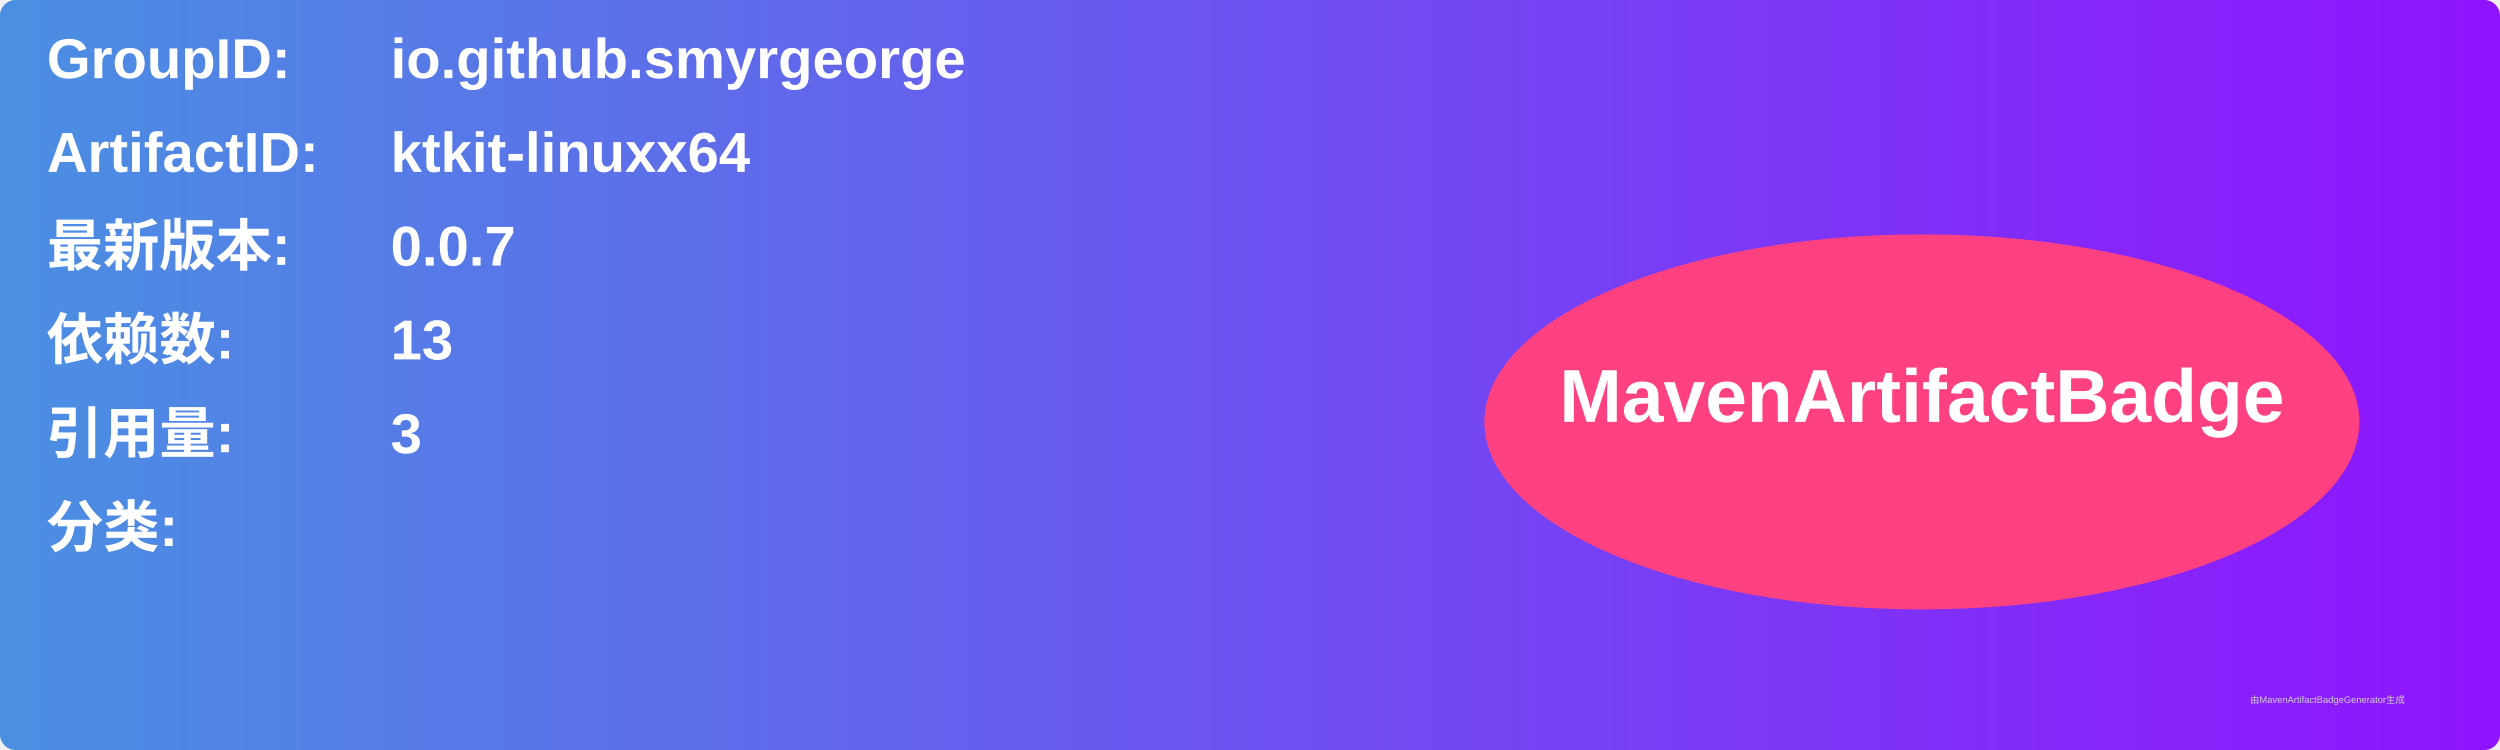
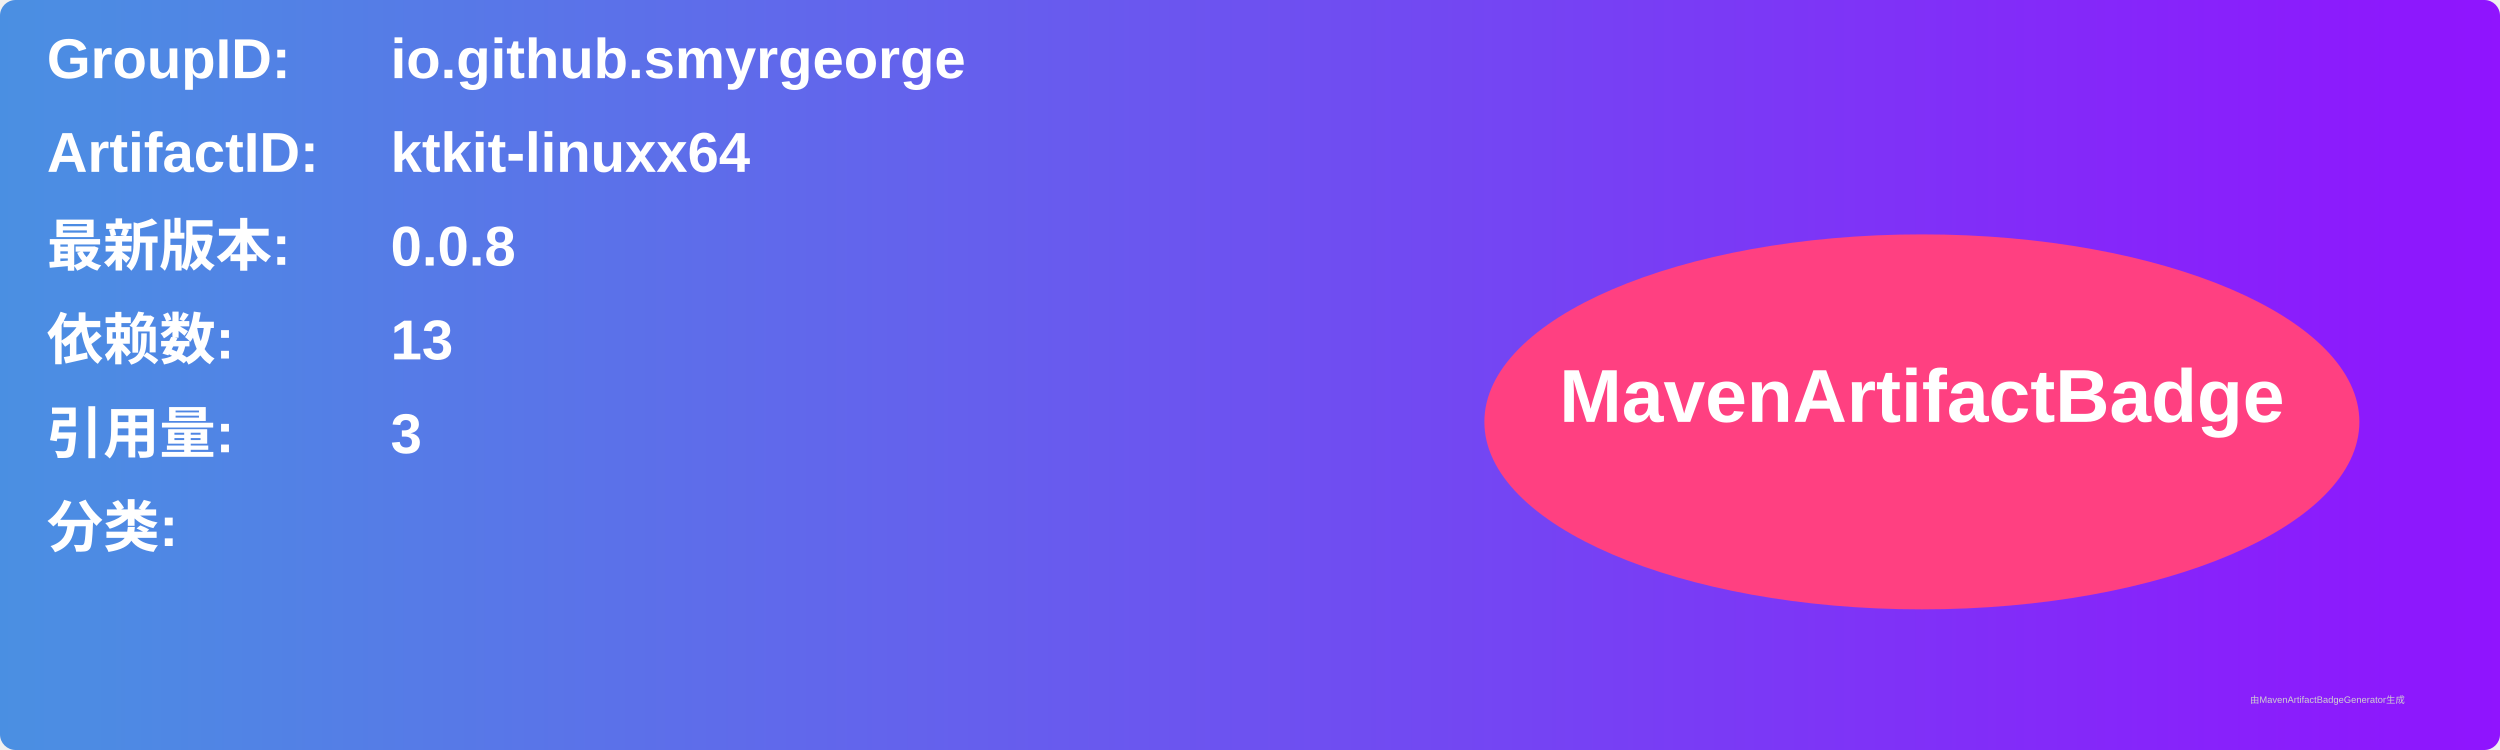
<svg xmlns="http://www.w3.org/2000/svg" width="800" height="240" viewBox="0 0 800 240">
  <linearGradient id="grad" x1="0%" y1="0%" x2="100%" y2="0%">
    <stop offset="0%" stop-color="#4a90e2" />
    <stop offset="100%" stop-color="#9013fe" />
  </linearGradient>
  <rect width="100%" height="100%" rx="5" ry="5" fill="url(#grad)" />
  <g transform="translate(15, 15)">
    <text x="0" y="10" font-family="Arial" font-size="18" fill="white" font-weight="bold" width="260">GroupID:</text>
    <text x="110" y="10" font-family="Arial" font-size="18" fill="white" font-weight="bold" width="460">io.github.smyrgeorge</text>
    <text x="0" y="40" font-family="Arial" font-size="18" fill="white" font-weight="bold" width="260">ArtifactID:</text>
    <text x="110" y="40" font-family="Arial" font-size="18" fill="white" font-weight="bold" width="460">ktkit-linuxx64</text>
    <text x="0" y="70" font-family="Arial" font-size="18" fill="white" font-weight="bold">最新版本:</text>
    <text x="110" y="70" font-family="Arial" font-size="18" fill="white" font-weight="bold">
-       <tspan font-weight="bold">0.0.7</tspan>
+       <tspan font-weight="bold">0.0.8</tspan>
    </text>
    <text x="0" y="100" font-family="Arial" font-size="18" fill="white" font-weight="bold">依赖数: </text>
    <text x="110" y="100" font-family="Arial" font-size="18" fill="white">
      <tspan font-weight="bold">13</tspan>
    </text>
    <text x="0" y="130" font-family="Arial" font-size="18" fill="white" font-weight="bold">引用量: </text>
    <text x="110" y="130" font-family="Arial" font-size="18" fill="white">
      <tspan font-weight="bold">3</tspan>
    </text>
    <text x="0" y="160" font-family="Arial" font-size="18" fill="white" font-weight="bold">分类:</text>
    <text x="10" y="190" font-family="Arial" font-size="10" fill="white">
      <tspan font-weight="bold" />
    </text>
    <ellipse cx="600" cy="120" rx="140" ry="60" fill="#ff4081" />
    <text x="600" y="120" text-anchor="middle" font-family="Arial" font-size="24" fill="white" font-weight="bold">MavenArtifactBadge</text>
  </g>
  <text x="720" y="225" font-family="Arial" font-size="3" fill="#d0d0d0">由MavenArtifactBadgeGenerator生成</text>
</svg>
